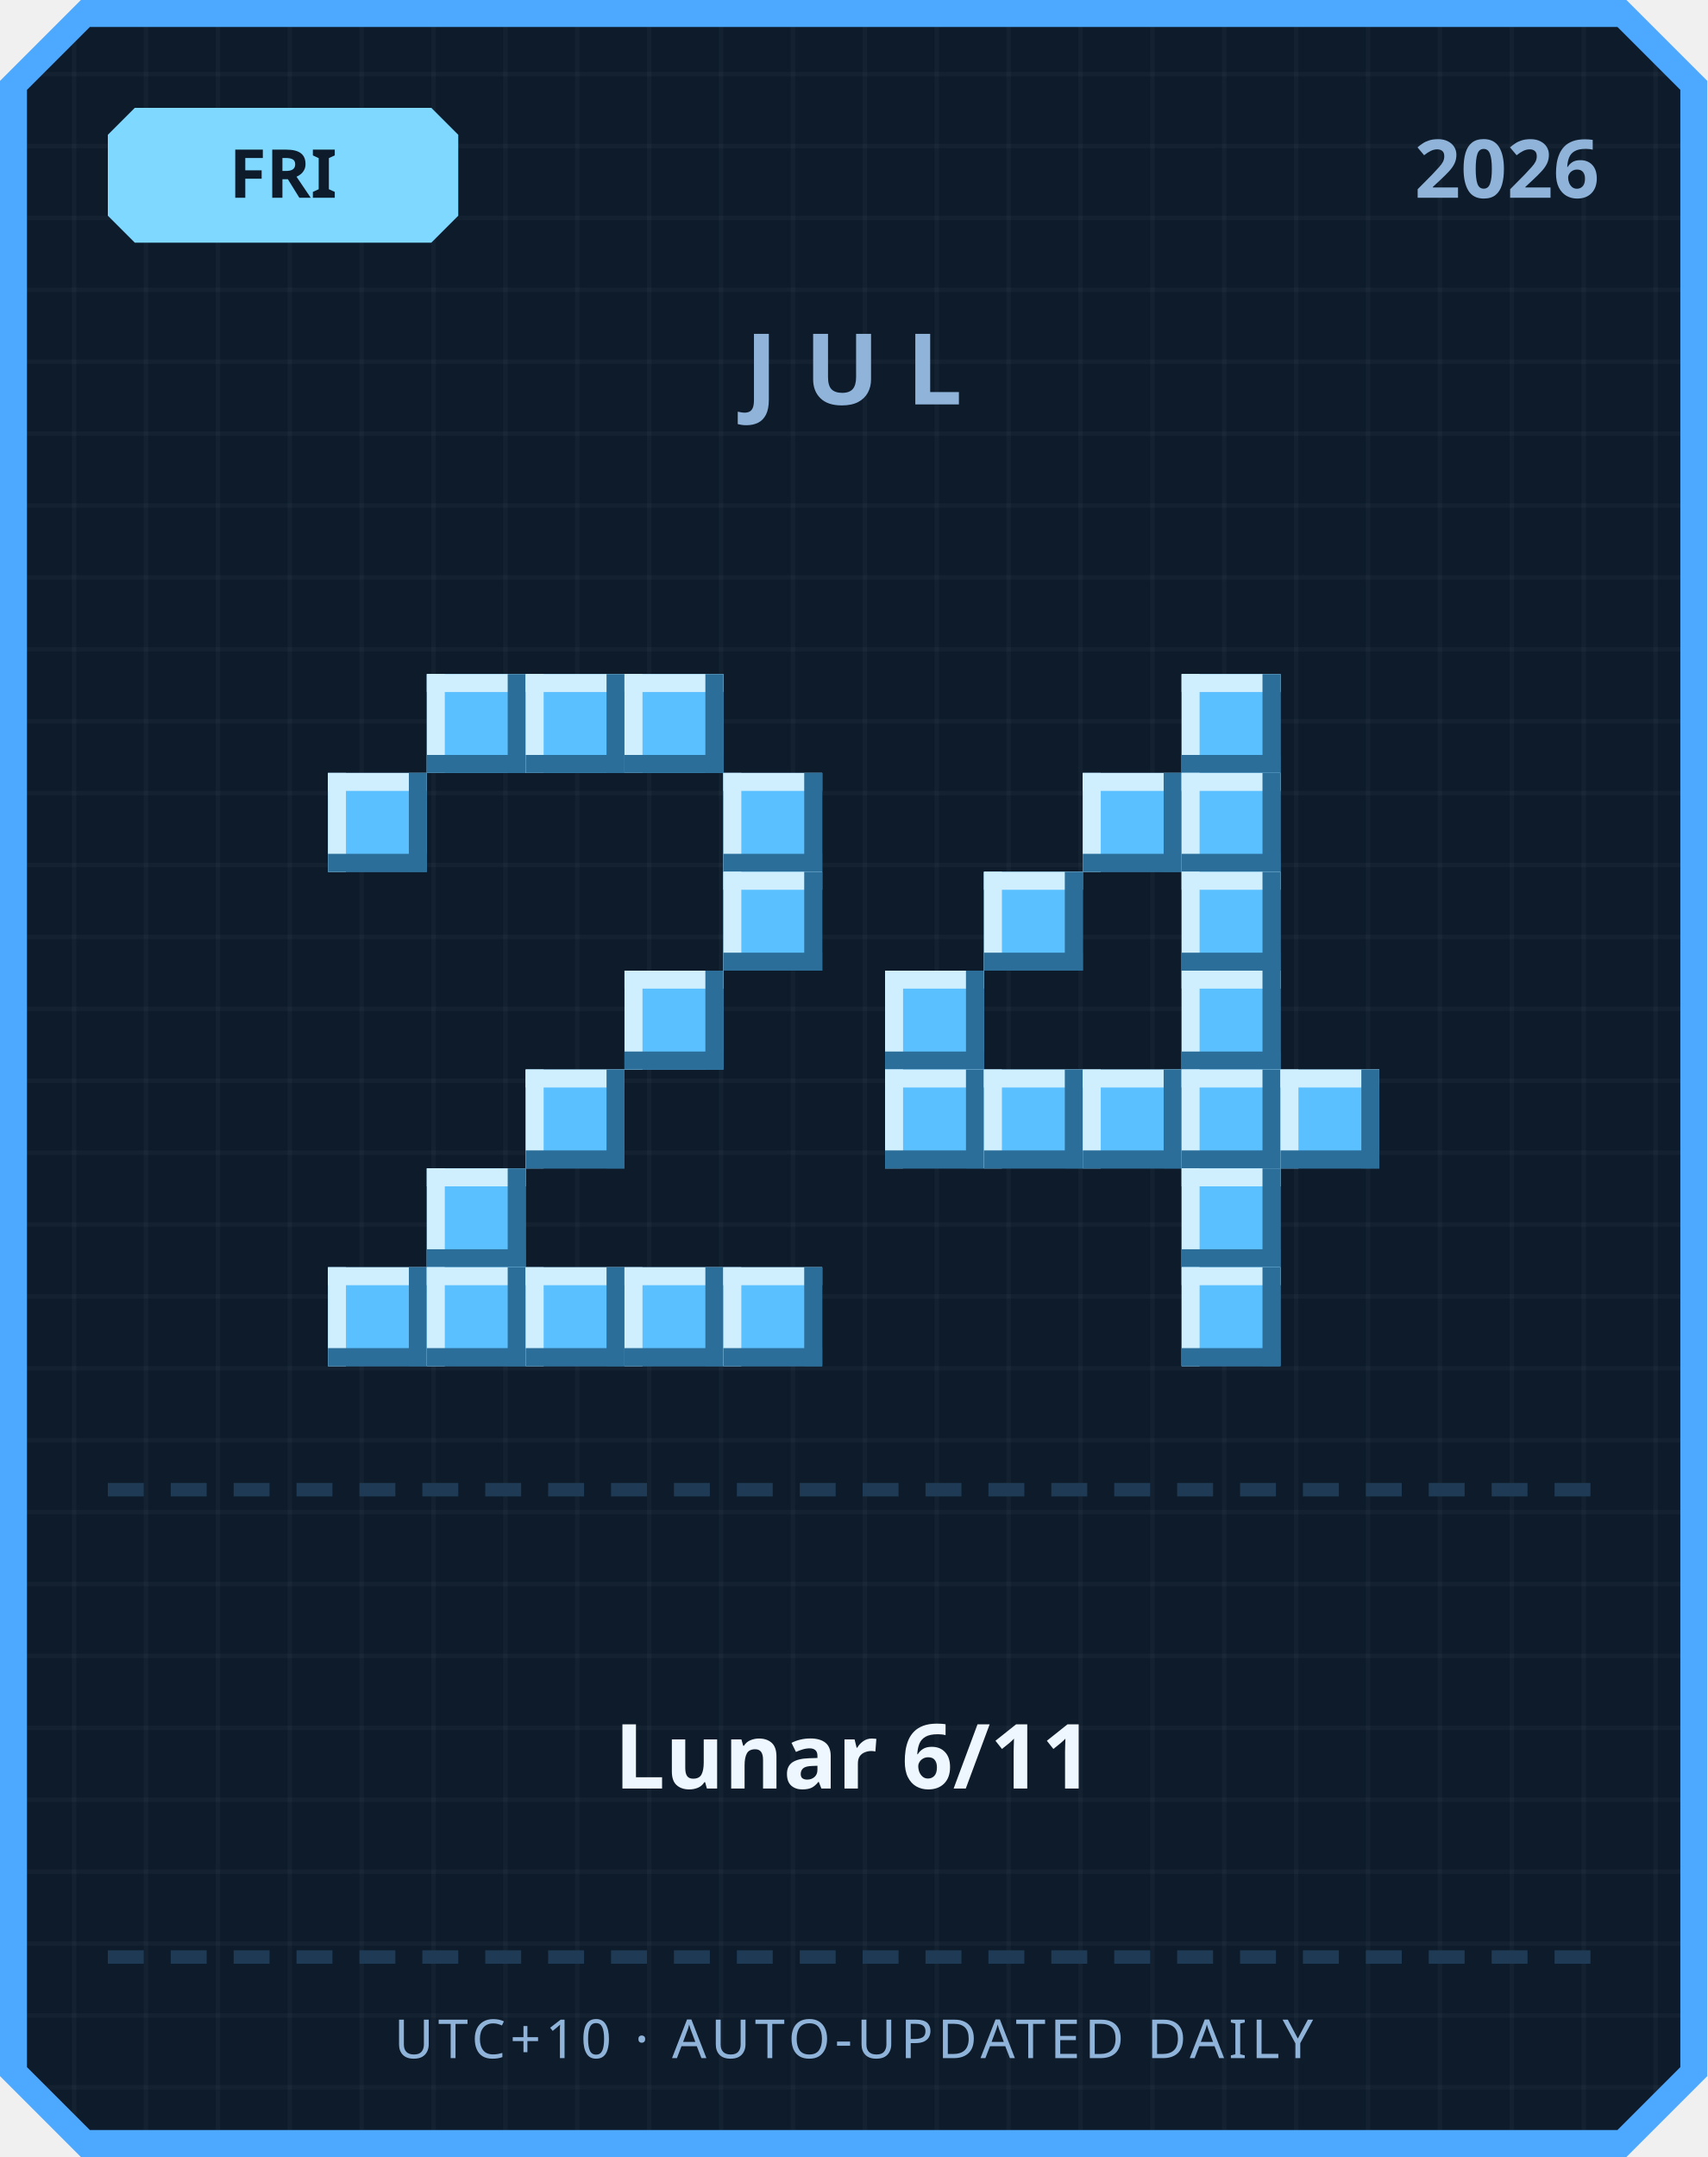
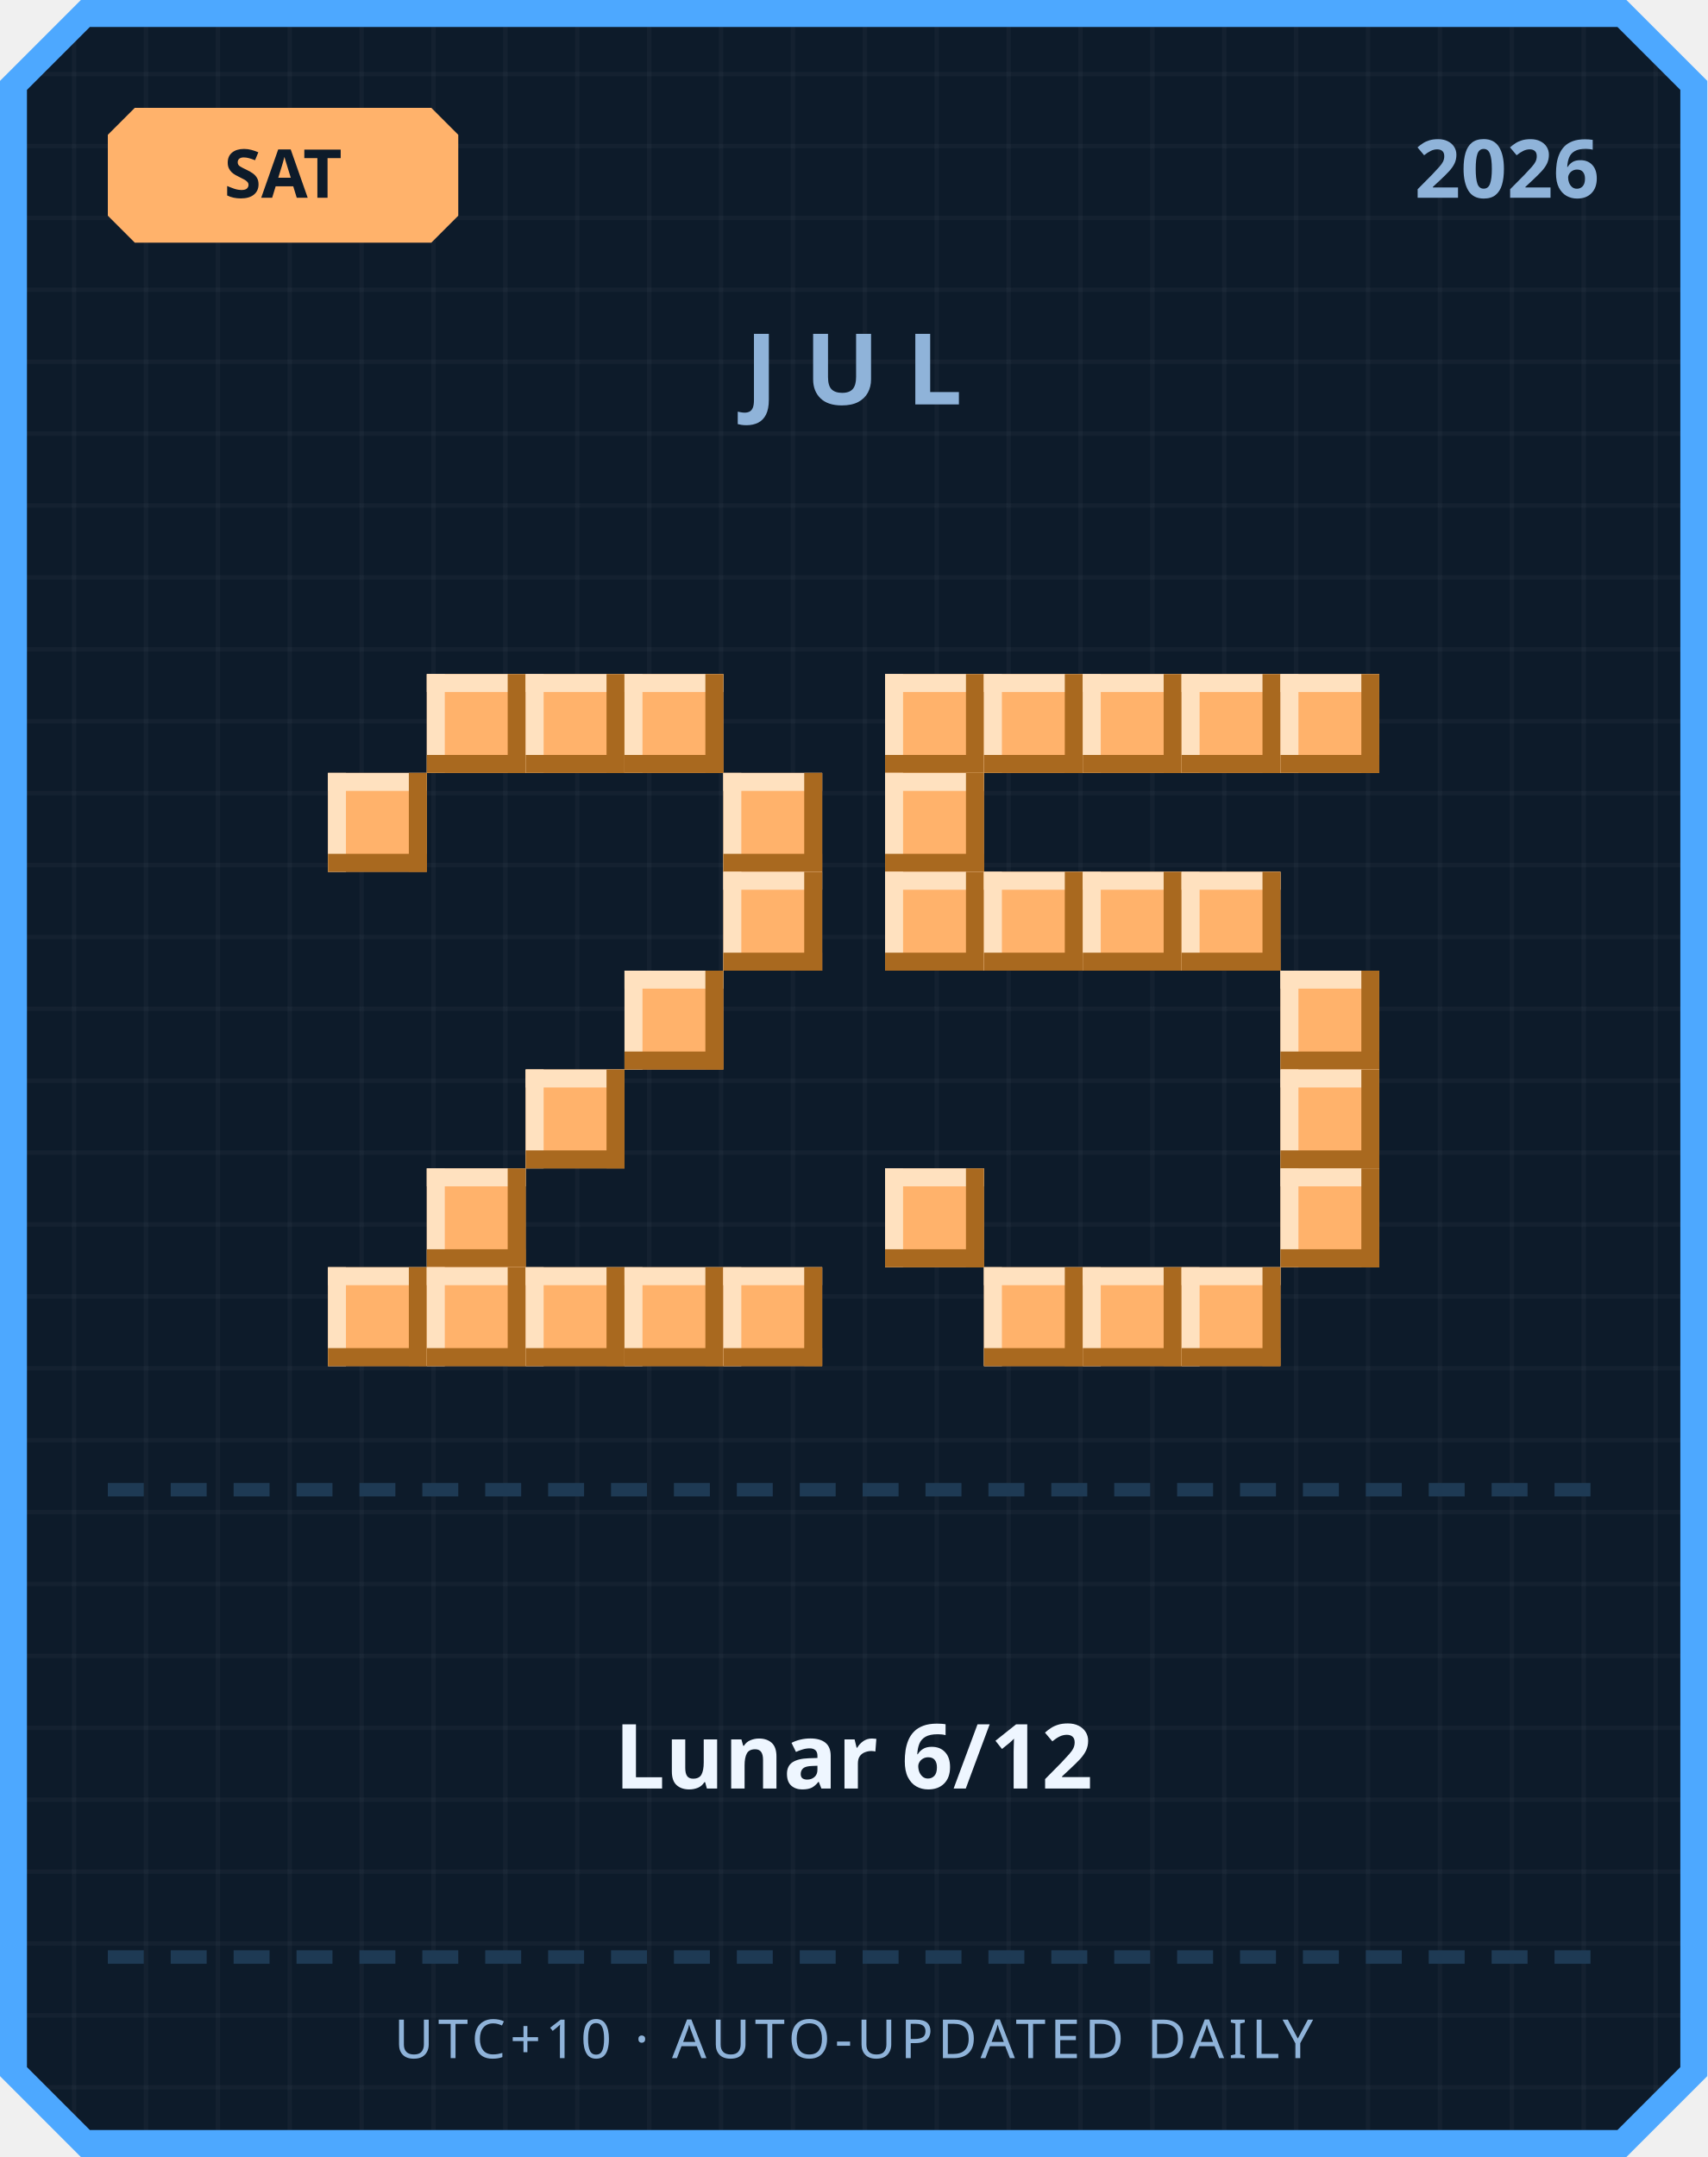
<svg xmlns="http://www.w3.org/2000/svg" width="380" height="480" viewBox="0 0 380 480">
  <defs>
    <pattern id="grid" width="16" height="16" patternUnits="userSpaceOnUse">
      <rect width="16" height="16" fill="#0d1b2a" />
      <rect width="1" height="16" fill="#ffffff" opacity="0.03" />
      <rect width="16" height="1" fill="#ffffff" opacity="0.03" />
    </pattern>
  </defs>
  <path d="M 18,0 L 362,0 L 380,18 L 380,462 L 362,480 L 18,480 L 0,462 L 0,18 Z" fill="#4da8ff" />
  <path d="M 20,6 L 360,6 L 374,20 L 374,460 L 360,474 L 20,474 L 6,460 L 6,20 Z" fill="url(#grid)" />
-   <path d="M 30,24 L 96,24 L 102,30 L 102,48 L 96,54 L 30,54 L 24,48 L 24,30 Z" fill="#7fd8ff" />
-   <text x="63" y="44" text-anchor="middle" font-family="'Segoe UI', sans-serif" font-size="15" font-weight="700" fill="#0d1b2a">FRI</text>
+   <path d="M 30,24 L 96,24 L 102,30 L 102,48 L 96,54 L 30,54 L 24,48 L 24,30 Z" fill="#ffb26b" />
+   <text x="63" y="44" text-anchor="middle" font-family="'Segoe UI', sans-serif" font-size="15" font-weight="700" fill="#0d1b2a">SAT</text>
  <text x="356" y="44" text-anchor="end" font-family="'Segoe UI', sans-serif" font-size="18" font-weight="700" fill="#8fb3d9">2026</text>
  <text x="190" y="90" text-anchor="middle" font-family="'Segoe UI', sans-serif" font-size="22" font-weight="700" letter-spacing="6" fill="#8fb3d9">JUL</text>
-   <rect x="95" y="150" width="22" height="22" fill="#5bc0ff" />
-   <rect x="95" y="150" width="22" height="4" fill="#cfefff" />
-   <rect x="95" y="150" width="4" height="22" fill="#cfefff" />
-   <rect x="95" y="168" width="22" height="4" fill="#2b6e99" />
-   <rect x="113" y="150" width="4" height="22" fill="#2b6e99" />
-   <rect x="117" y="150" width="22" height="22" fill="#5bc0ff" />
-   <rect x="117" y="150" width="22" height="4" fill="#cfefff" />
-   <rect x="117" y="150" width="4" height="22" fill="#cfefff" />
-   <rect x="117" y="168" width="22" height="4" fill="#2b6e99" />
-   <rect x="135" y="150" width="4" height="22" fill="#2b6e99" />
-   <rect x="139" y="150" width="22" height="22" fill="#5bc0ff" />
-   <rect x="139" y="150" width="22" height="4" fill="#cfefff" />
-   <rect x="139" y="150" width="4" height="22" fill="#cfefff" />
-   <rect x="139" y="168" width="22" height="4" fill="#2b6e99" />
-   <rect x="157" y="150" width="4" height="22" fill="#2b6e99" />
-   <rect x="73" y="172" width="22" height="22" fill="#5bc0ff" />
-   <rect x="73" y="172" width="22" height="4" fill="#cfefff" />
-   <rect x="73" y="172" width="4" height="22" fill="#cfefff" />
-   <rect x="73" y="190" width="22" height="4" fill="#2b6e99" />
-   <rect x="91" y="172" width="4" height="22" fill="#2b6e99" />
-   <rect x="161" y="172" width="22" height="22" fill="#5bc0ff" />
-   <rect x="161" y="172" width="22" height="4" fill="#cfefff" />
-   <rect x="161" y="172" width="4" height="22" fill="#cfefff" />
-   <rect x="161" y="190" width="22" height="4" fill="#2b6e99" />
-   <rect x="179" y="172" width="4" height="22" fill="#2b6e99" />
-   <rect x="161" y="194" width="22" height="22" fill="#5bc0ff" />
-   <rect x="161" y="194" width="22" height="4" fill="#cfefff" />
-   <rect x="161" y="194" width="4" height="22" fill="#cfefff" />
-   <rect x="161" y="212" width="22" height="4" fill="#2b6e99" />
-   <rect x="179" y="194" width="4" height="22" fill="#2b6e99" />
-   <rect x="139" y="216" width="22" height="22" fill="#5bc0ff" />
-   <rect x="139" y="216" width="22" height="4" fill="#cfefff" />
-   <rect x="139" y="216" width="4" height="22" fill="#cfefff" />
-   <rect x="139" y="234" width="22" height="4" fill="#2b6e99" />
-   <rect x="157" y="216" width="4" height="22" fill="#2b6e99" />
-   <rect x="117" y="238" width="22" height="22" fill="#5bc0ff" />
-   <rect x="117" y="238" width="22" height="4" fill="#cfefff" />
-   <rect x="117" y="238" width="4" height="22" fill="#cfefff" />
-   <rect x="117" y="256" width="22" height="4" fill="#2b6e99" />
-   <rect x="135" y="238" width="4" height="22" fill="#2b6e99" />
-   <rect x="95" y="260" width="22" height="22" fill="#5bc0ff" />
-   <rect x="95" y="260" width="22" height="4" fill="#cfefff" />
-   <rect x="95" y="260" width="4" height="22" fill="#cfefff" />
-   <rect x="95" y="278" width="22" height="4" fill="#2b6e99" />
-   <rect x="113" y="260" width="4" height="22" fill="#2b6e99" />
-   <rect x="73" y="282" width="22" height="22" fill="#5bc0ff" />
-   <rect x="73" y="282" width="22" height="4" fill="#cfefff" />
-   <rect x="73" y="282" width="4" height="22" fill="#cfefff" />
-   <rect x="73" y="300" width="22" height="4" fill="#2b6e99" />
-   <rect x="91" y="282" width="4" height="22" fill="#2b6e99" />
-   <rect x="95" y="282" width="22" height="22" fill="#5bc0ff" />
-   <rect x="95" y="282" width="22" height="4" fill="#cfefff" />
-   <rect x="95" y="282" width="4" height="22" fill="#cfefff" />
-   <rect x="95" y="300" width="22" height="4" fill="#2b6e99" />
-   <rect x="113" y="282" width="4" height="22" fill="#2b6e99" />
-   <rect x="117" y="282" width="22" height="22" fill="#5bc0ff" />
-   <rect x="117" y="282" width="22" height="4" fill="#cfefff" />
-   <rect x="117" y="282" width="4" height="22" fill="#cfefff" />
-   <rect x="117" y="300" width="22" height="4" fill="#2b6e99" />
-   <rect x="135" y="282" width="4" height="22" fill="#2b6e99" />
-   <rect x="139" y="282" width="22" height="22" fill="#5bc0ff" />
-   <rect x="139" y="282" width="22" height="4" fill="#cfefff" />
-   <rect x="139" y="282" width="4" height="22" fill="#cfefff" />
-   <rect x="139" y="300" width="22" height="4" fill="#2b6e99" />
-   <rect x="157" y="282" width="4" height="22" fill="#2b6e99" />
-   <rect x="161" y="282" width="22" height="22" fill="#5bc0ff" />
-   <rect x="161" y="282" width="22" height="4" fill="#cfefff" />
-   <rect x="161" y="282" width="4" height="22" fill="#cfefff" />
-   <rect x="161" y="300" width="22" height="4" fill="#2b6e99" />
-   <rect x="179" y="282" width="4" height="22" fill="#2b6e99" />
-   <rect x="263" y="150" width="22" height="22" fill="#5bc0ff" />
-   <rect x="263" y="150" width="22" height="4" fill="#cfefff" />
-   <rect x="263" y="150" width="4" height="22" fill="#cfefff" />
-   <rect x="263" y="168" width="22" height="4" fill="#2b6e99" />
-   <rect x="281" y="150" width="4" height="22" fill="#2b6e99" />
-   <rect x="241" y="172" width="22" height="22" fill="#5bc0ff" />
-   <rect x="241" y="172" width="22" height="4" fill="#cfefff" />
-   <rect x="241" y="172" width="4" height="22" fill="#cfefff" />
-   <rect x="241" y="190" width="22" height="4" fill="#2b6e99" />
-   <rect x="259" y="172" width="4" height="22" fill="#2b6e99" />
-   <rect x="263" y="172" width="22" height="22" fill="#5bc0ff" />
-   <rect x="263" y="172" width="22" height="4" fill="#cfefff" />
-   <rect x="263" y="172" width="4" height="22" fill="#cfefff" />
-   <rect x="263" y="190" width="22" height="4" fill="#2b6e99" />
-   <rect x="281" y="172" width="4" height="22" fill="#2b6e99" />
-   <rect x="219" y="194" width="22" height="22" fill="#5bc0ff" />
-   <rect x="219" y="194" width="22" height="4" fill="#cfefff" />
-   <rect x="219" y="194" width="4" height="22" fill="#cfefff" />
-   <rect x="219" y="212" width="22" height="4" fill="#2b6e99" />
-   <rect x="237" y="194" width="4" height="22" fill="#2b6e99" />
-   <rect x="263" y="194" width="22" height="22" fill="#5bc0ff" />
-   <rect x="263" y="194" width="22" height="4" fill="#cfefff" />
-   <rect x="263" y="194" width="4" height="22" fill="#cfefff" />
-   <rect x="263" y="212" width="22" height="4" fill="#2b6e99" />
-   <rect x="281" y="194" width="4" height="22" fill="#2b6e99" />
-   <rect x="197" y="216" width="22" height="22" fill="#5bc0ff" />
-   <rect x="197" y="216" width="22" height="4" fill="#cfefff" />
-   <rect x="197" y="216" width="4" height="22" fill="#cfefff" />
-   <rect x="197" y="234" width="22" height="4" fill="#2b6e99" />
-   <rect x="215" y="216" width="4" height="22" fill="#2b6e99" />
-   <rect x="263" y="216" width="22" height="22" fill="#5bc0ff" />
-   <rect x="263" y="216" width="22" height="4" fill="#cfefff" />
-   <rect x="263" y="216" width="4" height="22" fill="#cfefff" />
-   <rect x="263" y="234" width="22" height="4" fill="#2b6e99" />
-   <rect x="281" y="216" width="4" height="22" fill="#2b6e99" />
-   <rect x="197" y="238" width="22" height="22" fill="#5bc0ff" />
-   <rect x="197" y="238" width="22" height="4" fill="#cfefff" />
-   <rect x="197" y="238" width="4" height="22" fill="#cfefff" />
-   <rect x="197" y="256" width="22" height="4" fill="#2b6e99" />
-   <rect x="215" y="238" width="4" height="22" fill="#2b6e99" />
-   <rect x="219" y="238" width="22" height="22" fill="#5bc0ff" />
-   <rect x="219" y="238" width="22" height="4" fill="#cfefff" />
-   <rect x="219" y="238" width="4" height="22" fill="#cfefff" />
-   <rect x="219" y="256" width="22" height="4" fill="#2b6e99" />
-   <rect x="237" y="238" width="4" height="22" fill="#2b6e99" />
-   <rect x="241" y="238" width="22" height="22" fill="#5bc0ff" />
-   <rect x="241" y="238" width="22" height="4" fill="#cfefff" />
-   <rect x="241" y="238" width="4" height="22" fill="#cfefff" />
-   <rect x="241" y="256" width="22" height="4" fill="#2b6e99" />
-   <rect x="259" y="238" width="4" height="22" fill="#2b6e99" />
-   <rect x="263" y="238" width="22" height="22" fill="#5bc0ff" />
-   <rect x="263" y="238" width="22" height="4" fill="#cfefff" />
-   <rect x="263" y="238" width="4" height="22" fill="#cfefff" />
-   <rect x="263" y="256" width="22" height="4" fill="#2b6e99" />
-   <rect x="281" y="238" width="4" height="22" fill="#2b6e99" />
-   <rect x="285" y="238" width="22" height="22" fill="#5bc0ff" />
-   <rect x="285" y="238" width="22" height="4" fill="#cfefff" />
-   <rect x="285" y="238" width="4" height="22" fill="#cfefff" />
-   <rect x="285" y="256" width="22" height="4" fill="#2b6e99" />
-   <rect x="303" y="238" width="4" height="22" fill="#2b6e99" />
-   <rect x="263" y="260" width="22" height="22" fill="#5bc0ff" />
-   <rect x="263" y="260" width="22" height="4" fill="#cfefff" />
-   <rect x="263" y="260" width="4" height="22" fill="#cfefff" />
-   <rect x="263" y="278" width="22" height="4" fill="#2b6e99" />
-   <rect x="281" y="260" width="4" height="22" fill="#2b6e99" />
-   <rect x="263" y="282" width="22" height="22" fill="#5bc0ff" />
-   <rect x="263" y="282" width="22" height="4" fill="#cfefff" />
-   <rect x="263" y="282" width="4" height="22" fill="#cfefff" />
-   <rect x="263" y="300" width="22" height="4" fill="#2b6e99" />
-   <rect x="281" y="282" width="4" height="22" fill="#2b6e99" />
+   <rect x="95" y="150" width="22" height="22" fill="#ffb26b" />
+   <rect x="95" y="150" width="22" height="4" fill="#ffe1bf" />
+   <rect x="95" y="150" width="4" height="22" fill="#ffe1bf" />
+   <rect x="95" y="168" width="22" height="4" fill="#a9691f" />
+   <rect x="113" y="150" width="4" height="22" fill="#a9691f" />
+   <rect x="117" y="150" width="22" height="22" fill="#ffb26b" />
+   <rect x="117" y="150" width="22" height="4" fill="#ffe1bf" />
+   <rect x="117" y="150" width="4" height="22" fill="#ffe1bf" />
+   <rect x="117" y="168" width="22" height="4" fill="#a9691f" />
+   <rect x="135" y="150" width="4" height="22" fill="#a9691f" />
+   <rect x="139" y="150" width="22" height="22" fill="#ffb26b" />
+   <rect x="139" y="150" width="22" height="4" fill="#ffe1bf" />
+   <rect x="139" y="150" width="4" height="22" fill="#ffe1bf" />
+   <rect x="139" y="168" width="22" height="4" fill="#a9691f" />
+   <rect x="157" y="150" width="4" height="22" fill="#a9691f" />
+   <rect x="73" y="172" width="22" height="22" fill="#ffb26b" />
+   <rect x="73" y="172" width="22" height="4" fill="#ffe1bf" />
+   <rect x="73" y="172" width="4" height="22" fill="#ffe1bf" />
+   <rect x="73" y="190" width="22" height="4" fill="#a9691f" />
+   <rect x="91" y="172" width="4" height="22" fill="#a9691f" />
+   <rect x="161" y="172" width="22" height="22" fill="#ffb26b" />
+   <rect x="161" y="172" width="22" height="4" fill="#ffe1bf" />
+   <rect x="161" y="172" width="4" height="22" fill="#ffe1bf" />
+   <rect x="161" y="190" width="22" height="4" fill="#a9691f" />
+   <rect x="179" y="172" width="4" height="22" fill="#a9691f" />
+   <rect x="161" y="194" width="22" height="22" fill="#ffb26b" />
+   <rect x="161" y="194" width="22" height="4" fill="#ffe1bf" />
+   <rect x="161" y="194" width="4" height="22" fill="#ffe1bf" />
+   <rect x="161" y="212" width="22" height="4" fill="#a9691f" />
+   <rect x="179" y="194" width="4" height="22" fill="#a9691f" />
+   <rect x="139" y="216" width="22" height="22" fill="#ffb26b" />
+   <rect x="139" y="216" width="22" height="4" fill="#ffe1bf" />
+   <rect x="139" y="216" width="4" height="22" fill="#ffe1bf" />
+   <rect x="139" y="234" width="22" height="4" fill="#a9691f" />
+   <rect x="157" y="216" width="4" height="22" fill="#a9691f" />
+   <rect x="117" y="238" width="22" height="22" fill="#ffb26b" />
+   <rect x="117" y="238" width="22" height="4" fill="#ffe1bf" />
+   <rect x="117" y="238" width="4" height="22" fill="#ffe1bf" />
+   <rect x="117" y="256" width="22" height="4" fill="#a9691f" />
+   <rect x="135" y="238" width="4" height="22" fill="#a9691f" />
+   <rect x="95" y="260" width="22" height="22" fill="#ffb26b" />
+   <rect x="95" y="260" width="22" height="4" fill="#ffe1bf" />
+   <rect x="95" y="260" width="4" height="22" fill="#ffe1bf" />
+   <rect x="95" y="278" width="22" height="4" fill="#a9691f" />
+   <rect x="113" y="260" width="4" height="22" fill="#a9691f" />
+   <rect x="73" y="282" width="22" height="22" fill="#ffb26b" />
+   <rect x="73" y="282" width="22" height="4" fill="#ffe1bf" />
+   <rect x="73" y="282" width="4" height="22" fill="#ffe1bf" />
+   <rect x="73" y="300" width="22" height="4" fill="#a9691f" />
+   <rect x="91" y="282" width="4" height="22" fill="#a9691f" />
+   <rect x="95" y="282" width="22" height="22" fill="#ffb26b" />
+   <rect x="95" y="282" width="22" height="4" fill="#ffe1bf" />
+   <rect x="95" y="282" width="4" height="22" fill="#ffe1bf" />
+   <rect x="95" y="300" width="22" height="4" fill="#a9691f" />
+   <rect x="113" y="282" width="4" height="22" fill="#a9691f" />
+   <rect x="117" y="282" width="22" height="22" fill="#ffb26b" />
+   <rect x="117" y="282" width="22" height="4" fill="#ffe1bf" />
+   <rect x="117" y="282" width="4" height="22" fill="#ffe1bf" />
+   <rect x="117" y="300" width="22" height="4" fill="#a9691f" />
+   <rect x="135" y="282" width="4" height="22" fill="#a9691f" />
+   <rect x="139" y="282" width="22" height="22" fill="#ffb26b" />
+   <rect x="139" y="282" width="22" height="4" fill="#ffe1bf" />
+   <rect x="139" y="282" width="4" height="22" fill="#ffe1bf" />
+   <rect x="139" y="300" width="22" height="4" fill="#a9691f" />
+   <rect x="157" y="282" width="4" height="22" fill="#a9691f" />
+   <rect x="161" y="282" width="22" height="22" fill="#ffb26b" />
+   <rect x="161" y="282" width="22" height="4" fill="#ffe1bf" />
+   <rect x="161" y="282" width="4" height="22" fill="#ffe1bf" />
+   <rect x="161" y="300" width="22" height="4" fill="#a9691f" />
+   <rect x="179" y="282" width="4" height="22" fill="#a9691f" />
+   <rect x="197" y="150" width="22" height="22" fill="#ffb26b" />
+   <rect x="197" y="150" width="22" height="4" fill="#ffe1bf" />
+   <rect x="197" y="150" width="4" height="22" fill="#ffe1bf" />
+   <rect x="197" y="168" width="22" height="4" fill="#a9691f" />
+   <rect x="215" y="150" width="4" height="22" fill="#a9691f" />
+   <rect x="219" y="150" width="22" height="22" fill="#ffb26b" />
+   <rect x="219" y="150" width="22" height="4" fill="#ffe1bf" />
+   <rect x="219" y="150" width="4" height="22" fill="#ffe1bf" />
+   <rect x="219" y="168" width="22" height="4" fill="#a9691f" />
+   <rect x="237" y="150" width="4" height="22" fill="#a9691f" />
+   <rect x="241" y="150" width="22" height="22" fill="#ffb26b" />
+   <rect x="241" y="150" width="22" height="4" fill="#ffe1bf" />
+   <rect x="241" y="150" width="4" height="22" fill="#ffe1bf" />
+   <rect x="241" y="168" width="22" height="4" fill="#a9691f" />
+   <rect x="259" y="150" width="4" height="22" fill="#a9691f" />
+   <rect x="263" y="150" width="22" height="22" fill="#ffb26b" />
+   <rect x="263" y="150" width="22" height="4" fill="#ffe1bf" />
+   <rect x="263" y="150" width="4" height="22" fill="#ffe1bf" />
+   <rect x="263" y="168" width="22" height="4" fill="#a9691f" />
+   <rect x="281" y="150" width="4" height="22" fill="#a9691f" />
+   <rect x="285" y="150" width="22" height="22" fill="#ffb26b" />
+   <rect x="285" y="150" width="22" height="4" fill="#ffe1bf" />
+   <rect x="285" y="150" width="4" height="22" fill="#ffe1bf" />
+   <rect x="285" y="168" width="22" height="4" fill="#a9691f" />
+   <rect x="303" y="150" width="4" height="22" fill="#a9691f" />
+   <rect x="197" y="172" width="22" height="22" fill="#ffb26b" />
+   <rect x="197" y="172" width="22" height="4" fill="#ffe1bf" />
+   <rect x="197" y="172" width="4" height="22" fill="#ffe1bf" />
+   <rect x="197" y="190" width="22" height="4" fill="#a9691f" />
+   <rect x="215" y="172" width="4" height="22" fill="#a9691f" />
+   <rect x="197" y="194" width="22" height="22" fill="#ffb26b" />
+   <rect x="197" y="194" width="22" height="4" fill="#ffe1bf" />
+   <rect x="197" y="194" width="4" height="22" fill="#ffe1bf" />
+   <rect x="197" y="212" width="22" height="4" fill="#a9691f" />
+   <rect x="215" y="194" width="4" height="22" fill="#a9691f" />
+   <rect x="219" y="194" width="22" height="22" fill="#ffb26b" />
+   <rect x="219" y="194" width="22" height="4" fill="#ffe1bf" />
+   <rect x="219" y="194" width="4" height="22" fill="#ffe1bf" />
+   <rect x="219" y="212" width="22" height="4" fill="#a9691f" />
+   <rect x="237" y="194" width="4" height="22" fill="#a9691f" />
+   <rect x="241" y="194" width="22" height="22" fill="#ffb26b" />
+   <rect x="241" y="194" width="22" height="4" fill="#ffe1bf" />
+   <rect x="241" y="194" width="4" height="22" fill="#ffe1bf" />
+   <rect x="241" y="212" width="22" height="4" fill="#a9691f" />
+   <rect x="259" y="194" width="4" height="22" fill="#a9691f" />
+   <rect x="263" y="194" width="22" height="22" fill="#ffb26b" />
+   <rect x="263" y="194" width="22" height="4" fill="#ffe1bf" />
+   <rect x="263" y="194" width="4" height="22" fill="#ffe1bf" />
+   <rect x="263" y="212" width="22" height="4" fill="#a9691f" />
+   <rect x="281" y="194" width="4" height="22" fill="#a9691f" />
+   <rect x="285" y="216" width="22" height="22" fill="#ffb26b" />
+   <rect x="285" y="216" width="22" height="4" fill="#ffe1bf" />
+   <rect x="285" y="216" width="4" height="22" fill="#ffe1bf" />
+   <rect x="285" y="234" width="22" height="4" fill="#a9691f" />
+   <rect x="303" y="216" width="4" height="22" fill="#a9691f" />
+   <rect x="285" y="238" width="22" height="22" fill="#ffb26b" />
+   <rect x="285" y="238" width="22" height="4" fill="#ffe1bf" />
+   <rect x="285" y="238" width="4" height="22" fill="#ffe1bf" />
+   <rect x="285" y="256" width="22" height="4" fill="#a9691f" />
+   <rect x="303" y="238" width="4" height="22" fill="#a9691f" />
+   <rect x="197" y="260" width="22" height="22" fill="#ffb26b" />
+   <rect x="197" y="260" width="22" height="4" fill="#ffe1bf" />
+   <rect x="197" y="260" width="4" height="22" fill="#ffe1bf" />
+   <rect x="197" y="278" width="22" height="4" fill="#a9691f" />
+   <rect x="215" y="260" width="4" height="22" fill="#a9691f" />
+   <rect x="285" y="260" width="22" height="22" fill="#ffb26b" />
+   <rect x="285" y="260" width="22" height="4" fill="#ffe1bf" />
+   <rect x="285" y="260" width="4" height="22" fill="#ffe1bf" />
+   <rect x="285" y="278" width="22" height="4" fill="#a9691f" />
+   <rect x="303" y="260" width="4" height="22" fill="#a9691f" />
+   <rect x="219" y="282" width="22" height="22" fill="#ffb26b" />
+   <rect x="219" y="282" width="22" height="4" fill="#ffe1bf" />
+   <rect x="219" y="282" width="4" height="22" fill="#ffe1bf" />
+   <rect x="219" y="300" width="22" height="4" fill="#a9691f" />
+   <rect x="237" y="282" width="4" height="22" fill="#a9691f" />
+   <rect x="241" y="282" width="22" height="22" fill="#ffb26b" />
+   <rect x="241" y="282" width="22" height="4" fill="#ffe1bf" />
+   <rect x="241" y="282" width="4" height="22" fill="#ffe1bf" />
+   <rect x="241" y="300" width="22" height="4" fill="#a9691f" />
+   <rect x="259" y="282" width="4" height="22" fill="#a9691f" />
+   <rect x="263" y="282" width="22" height="22" fill="#ffb26b" />
+   <rect x="263" y="282" width="22" height="4" fill="#ffe1bf" />
+   <rect x="263" y="282" width="4" height="22" fill="#ffe1bf" />
+   <rect x="263" y="300" width="22" height="4" fill="#a9691f" />
+   <rect x="281" y="282" width="4" height="22" fill="#a9691f" />
  <rect x="24" y="330" width="8" height="3" fill="#1e3a54" />
  <rect x="38" y="330" width="8" height="3" fill="#1e3a54" />
  <rect x="52" y="330" width="8" height="3" fill="#1e3a54" />
  <rect x="66" y="330" width="8" height="3" fill="#1e3a54" />
  <rect x="80" y="330" width="8" height="3" fill="#1e3a54" />
  <rect x="94" y="330" width="8" height="3" fill="#1e3a54" />
  <rect x="108" y="330" width="8" height="3" fill="#1e3a54" />
  <rect x="122" y="330" width="8" height="3" fill="#1e3a54" />
  <rect x="136" y="330" width="8" height="3" fill="#1e3a54" />
  <rect x="150" y="330" width="8" height="3" fill="#1e3a54" />
  <rect x="164" y="330" width="8" height="3" fill="#1e3a54" />
  <rect x="178" y="330" width="8" height="3" fill="#1e3a54" />
  <rect x="192" y="330" width="8" height="3" fill="#1e3a54" />
  <rect x="206" y="330" width="8" height="3" fill="#1e3a54" />
  <rect x="220" y="330" width="8" height="3" fill="#1e3a54" />
  <rect x="234" y="330" width="8" height="3" fill="#1e3a54" />
  <rect x="248" y="330" width="8" height="3" fill="#1e3a54" />
  <rect x="262" y="330" width="8" height="3" fill="#1e3a54" />
  <rect x="276" y="330" width="8" height="3" fill="#1e3a54" />
  <rect x="290" y="330" width="8" height="3" fill="#1e3a54" />
  <rect x="304" y="330" width="8" height="3" fill="#1e3a54" />
  <rect x="318" y="330" width="8" height="3" fill="#1e3a54" />
  <rect x="332" y="330" width="8" height="3" fill="#1e3a54" />
  <rect x="346" y="330" width="8" height="3" fill="#1e3a54" />
-   <text x="190" y="398" text-anchor="middle" font-family="'Segoe UI', 'Microsoft JhengHei', sans-serif" font-size="20" font-weight="700" fill="#eef6ff">Lunar 6/11</text>
+   <text x="190" y="398" text-anchor="middle" font-family="'Segoe UI', 'Microsoft JhengHei', sans-serif" font-size="20" font-weight="700" fill="#eef6ff">Lunar 6/12</text>
  <rect x="24" y="434" width="8" height="3" fill="#1e3a54" />
  <rect x="38" y="434" width="8" height="3" fill="#1e3a54" />
  <rect x="52" y="434" width="8" height="3" fill="#1e3a54" />
  <rect x="66" y="434" width="8" height="3" fill="#1e3a54" />
  <rect x="80" y="434" width="8" height="3" fill="#1e3a54" />
  <rect x="94" y="434" width="8" height="3" fill="#1e3a54" />
  <rect x="108" y="434" width="8" height="3" fill="#1e3a54" />
  <rect x="122" y="434" width="8" height="3" fill="#1e3a54" />
  <rect x="136" y="434" width="8" height="3" fill="#1e3a54" />
  <rect x="150" y="434" width="8" height="3" fill="#1e3a54" />
  <rect x="164" y="434" width="8" height="3" fill="#1e3a54" />
  <rect x="178" y="434" width="8" height="3" fill="#1e3a54" />
  <rect x="192" y="434" width="8" height="3" fill="#1e3a54" />
  <rect x="206" y="434" width="8" height="3" fill="#1e3a54" />
  <rect x="220" y="434" width="8" height="3" fill="#1e3a54" />
  <rect x="234" y="434" width="8" height="3" fill="#1e3a54" />
  <rect x="248" y="434" width="8" height="3" fill="#1e3a54" />
  <rect x="262" y="434" width="8" height="3" fill="#1e3a54" />
  <rect x="276" y="434" width="8" height="3" fill="#1e3a54" />
  <rect x="290" y="434" width="8" height="3" fill="#1e3a54" />
  <rect x="304" y="434" width="8" height="3" fill="#1e3a54" />
  <rect x="318" y="434" width="8" height="3" fill="#1e3a54" />
  <rect x="332" y="434" width="8" height="3" fill="#1e3a54" />
  <rect x="346" y="434" width="8" height="3" fill="#1e3a54" />
  <text x="190" y="458" text-anchor="middle" font-family="'Segoe UI', sans-serif" font-size="12" letter-spacing="1" fill="#8fb3d9">UTC+10 · AUTO-UPDATED DAILY</text>
</svg>
